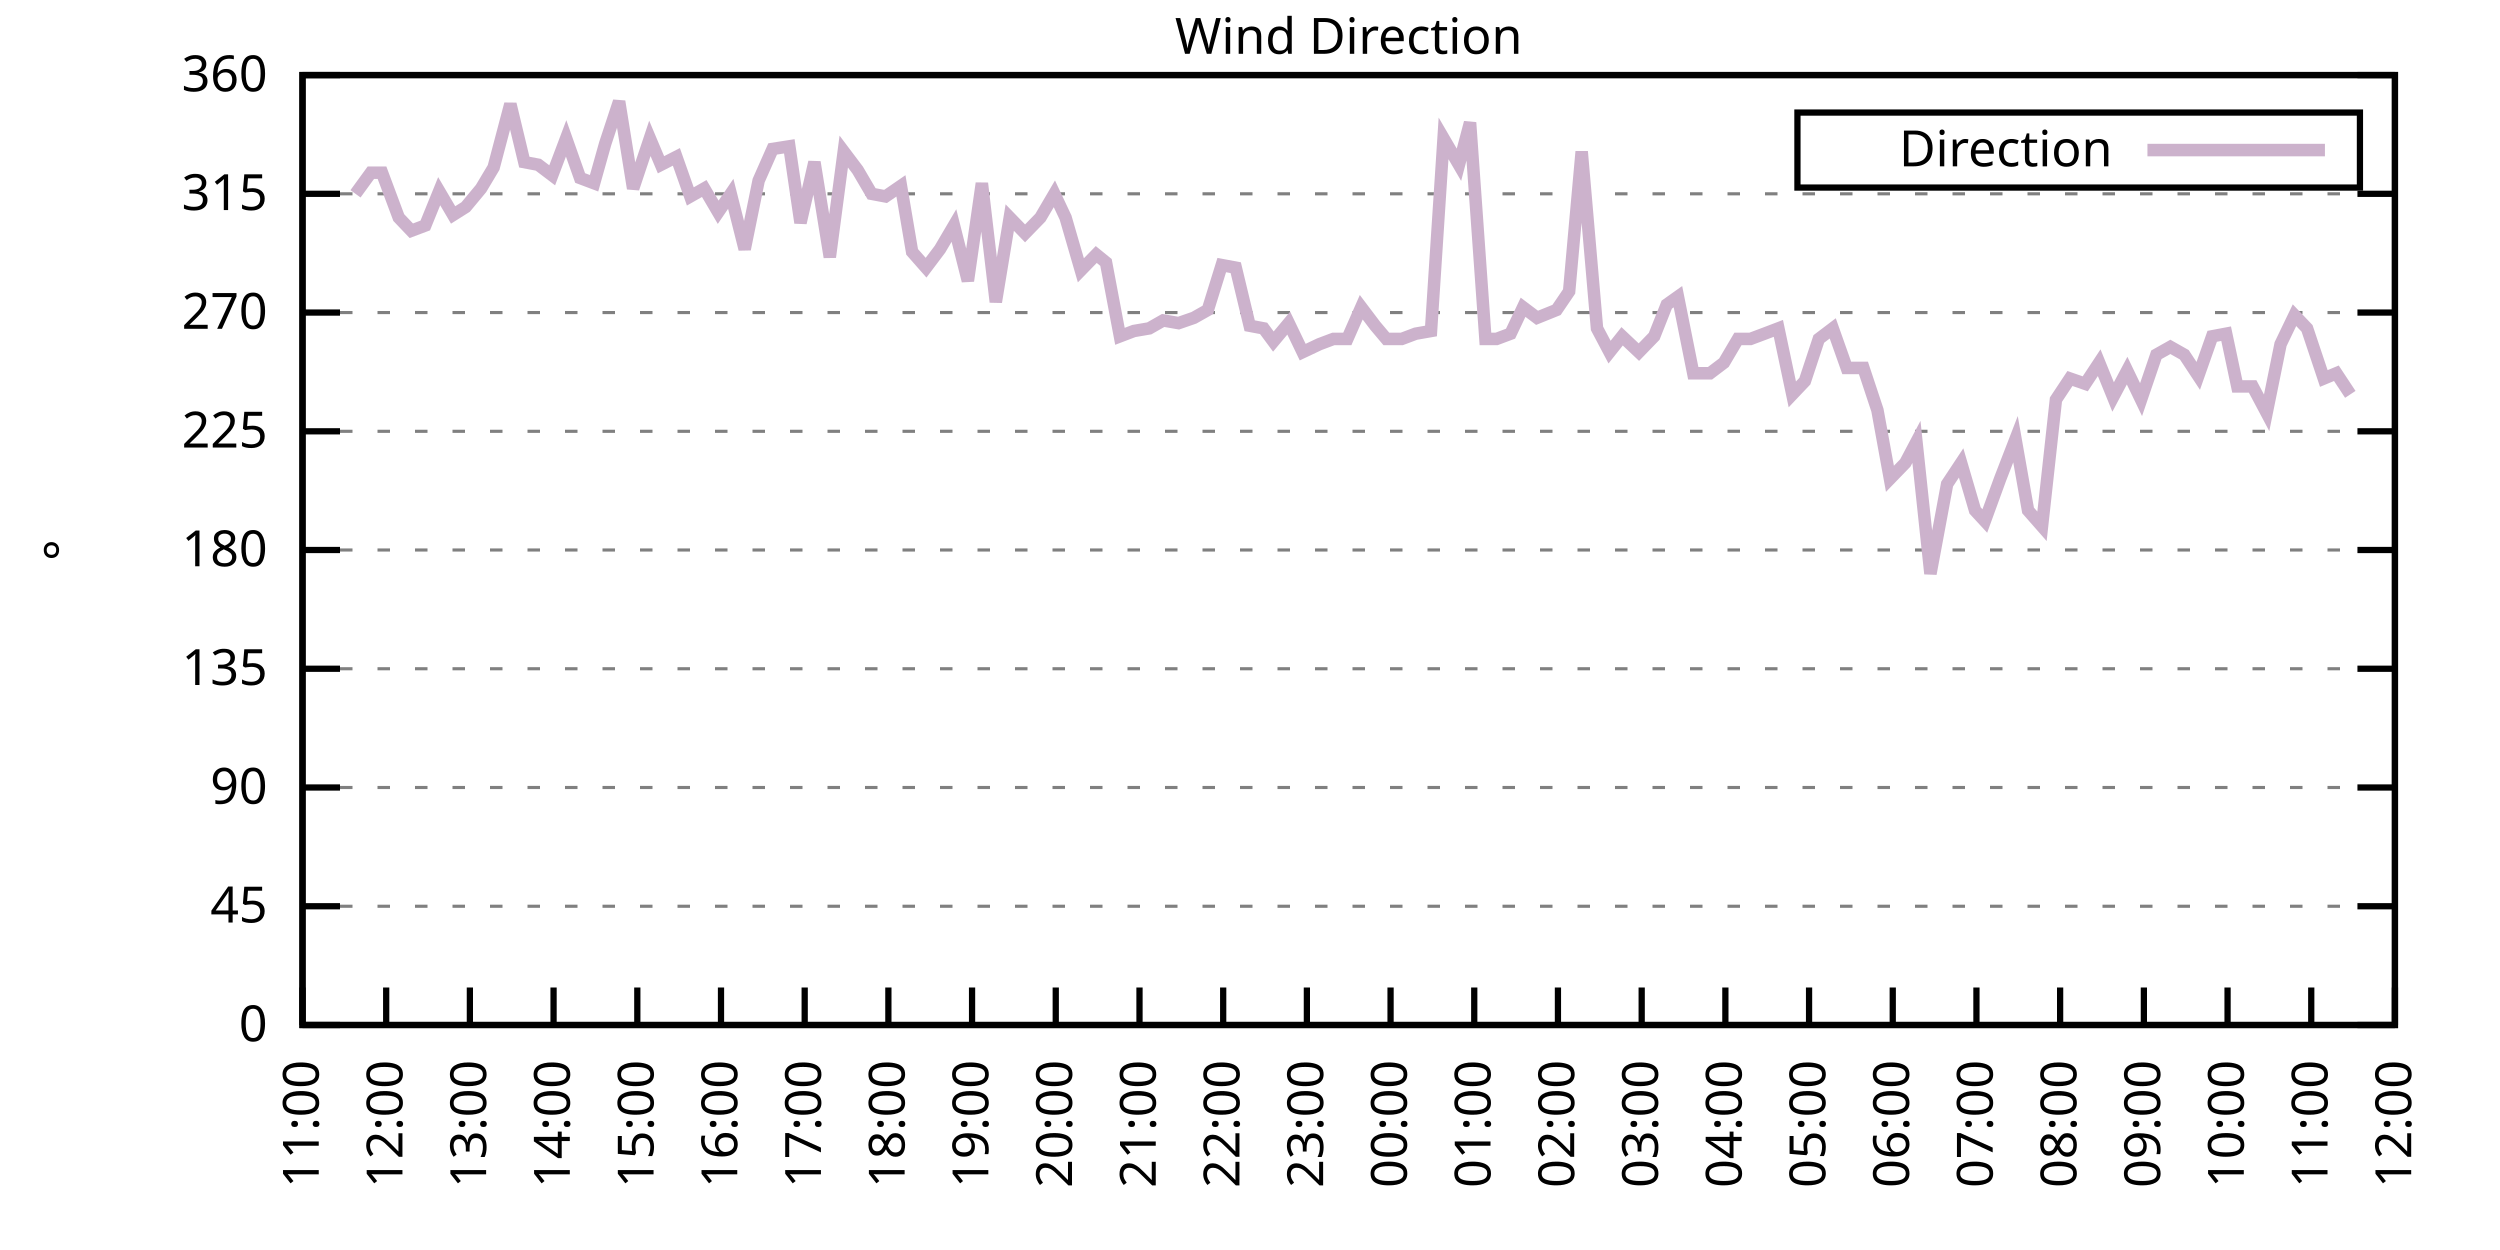
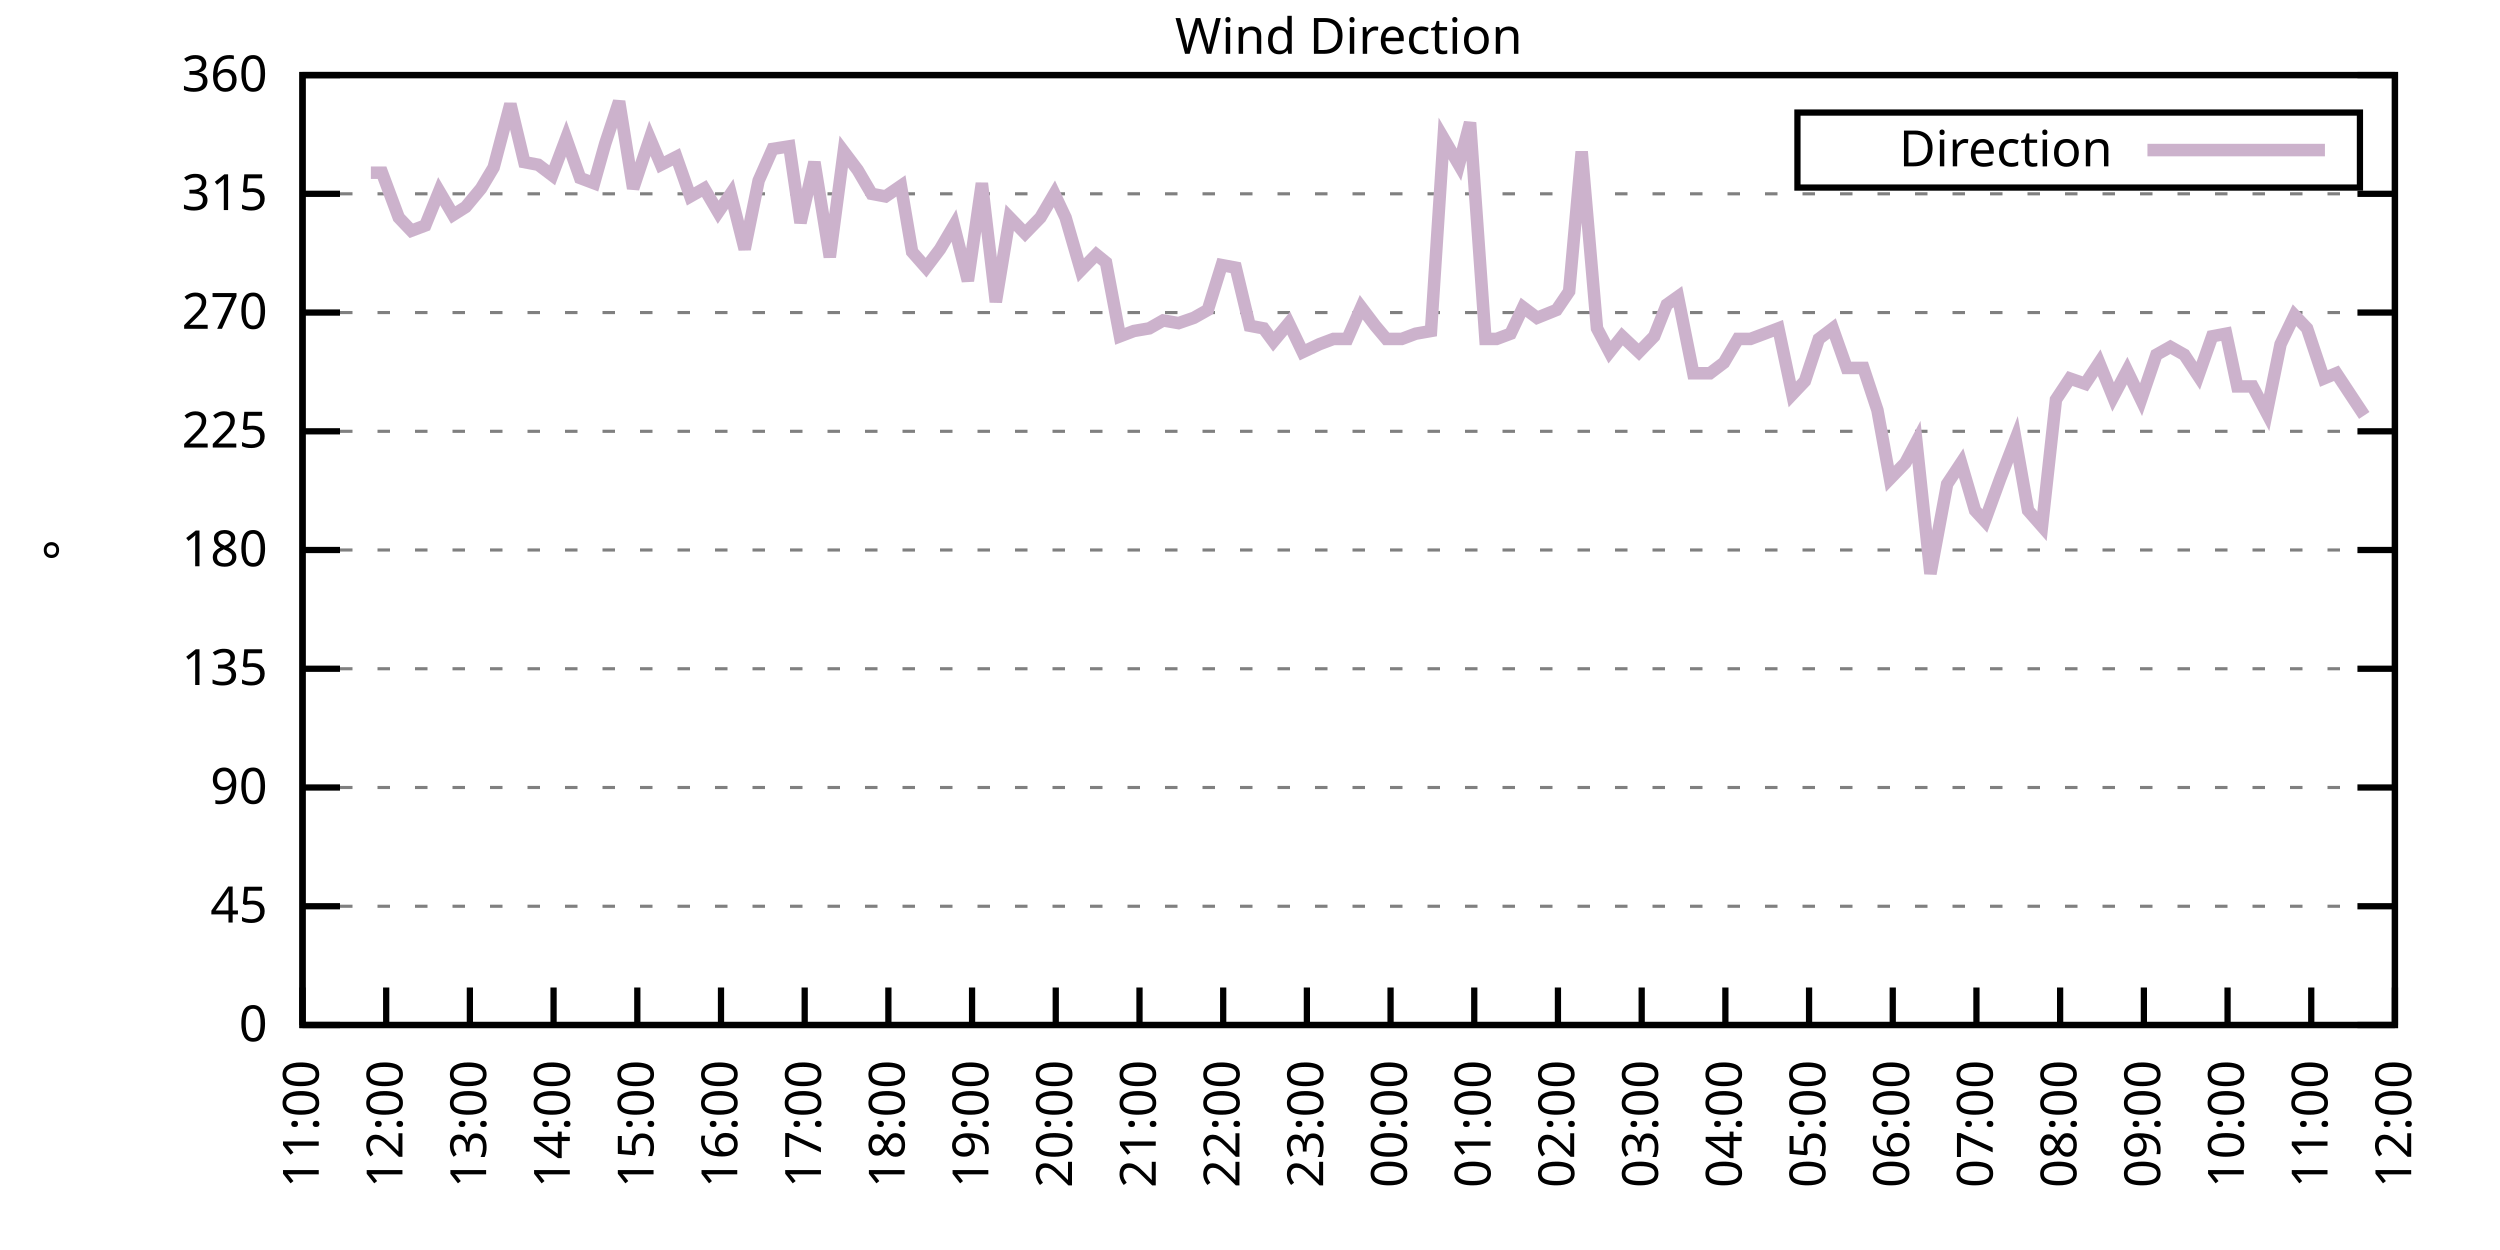
<svg xmlns="http://www.w3.org/2000/svg" xmlns:xlink="http://www.w3.org/1999/xlink" width="400" height="200" viewBox="0 0 400 200">
  <g id="gnuplot_canvas">
    <rect x="0" y="0" width="400" height="200" fill="none" />
    <defs>
      <circle id="gpDot" r="0.5" stroke-width="0.5" stroke="currentColor" />
      <path id="gpPt0" stroke-width="0.333" stroke="currentColor" d="M-1,0 h2 M0,-1 v2" />
      <path id="gpPt1" stroke-width="0.333" stroke="currentColor" d="M-1,-1 L1,1 M1,-1 L-1,1" />
      <path id="gpPt2" stroke-width="0.333" stroke="currentColor" d="M-1,0 L1,0 M0,-1 L0,1 M-1,-1 L1,1 M-1,1 L1,-1" />
      <rect id="gpPt3" stroke-width="0.333" stroke="currentColor" x="-1" y="-1" width="2" height="2" />
      <rect id="gpPt4" stroke-width="0.333" stroke="currentColor" fill="currentColor" x="-1" y="-1" width="2" height="2" />
      <circle id="gpPt5" stroke-width="0.333" stroke="currentColor" cx="0" cy="0" r="1" />
      <use xlink:href="#gpPt5" id="gpPt6" fill="currentColor" stroke="none" />
      <path id="gpPt7" stroke-width="0.333" stroke="currentColor" d="M0,-1.33 L-1.33,0.67 L1.33,0.67 z" />
      <use xlink:href="#gpPt7" id="gpPt8" fill="currentColor" stroke="none" />
      <use xlink:href="#gpPt7" id="gpPt9" stroke="currentColor" transform="rotate(180)" />
      <use xlink:href="#gpPt9" id="gpPt10" fill="currentColor" stroke="none" />
      <use xlink:href="#gpPt3" id="gpPt11" stroke="currentColor" transform="rotate(45)" />
      <use xlink:href="#gpPt11" id="gpPt12" fill="currentColor" stroke="none" />
      <path id="gpPt13" stroke-width="0.333" stroke="currentColor" d="M0,1.330 L1.265,0.411 L0.782,-1.067 L-0.782,-1.076 L-1.265,0.411 z" />
      <use xlink:href="#gpPt13" id="gpPt14" fill="currentColor" stroke="none" />
      <filter id="textbox" filterUnits="objectBoundingBox" x="0" y="0" height="1" width="1">
        <feFlood flood-color="white" flood-opacity="1" result="bgnd" />
        <feComposite in="SourceGraphic" in2="bgnd" operator="atop" />
      </filter>
      <filter id="greybox" filterUnits="objectBoundingBox" x="0" y="0" height="1" width="1">
        <feFlood flood-color="lightgrey" flood-opacity="1" result="grey" />
        <feComposite in="SourceGraphic" in2="grey" operator="atop" />
      </filter>
    </defs>
    <g fill="none" color="white" stroke="currentColor" stroke-width="1.00" stroke-linecap="butt" stroke-linejoin="miter">
</g>
    <g fill="none" color="black" stroke="currentColor" stroke-width="1.00" stroke-linecap="butt" stroke-linejoin="miter">
      <g stroke="none" shape-rendering="crispEdges">
        <polygon fill="rgb(255, 255, 255)" points="48.40,164.00 383.18,164.00 383.18,12.02 48.40,12.02 " />
      </g>
    </g>
    <g fill="none" color="black" stroke="currentColor" stroke-width="1.00" stroke-linecap="butt" stroke-linejoin="miter">
</g>
    <g fill="none" color="black" stroke="black" stroke-width="0.50" stroke-linecap="butt" stroke-linejoin="miter">
</g>
    <g fill="none" color="gray" stroke="currentColor" stroke-width="0.50" stroke-linecap="butt" stroke-linejoin="miter">
      <path stroke="gray" stroke-dasharray="2,4" class="gridline" d="M48.40,164.00 L383.19,164.00  " />
    </g>
    <g fill="none" color="gray" stroke="gray" stroke-width="1.00" stroke-linecap="butt" stroke-linejoin="miter">
</g>
    <g fill="none" color="black" stroke="currentColor" stroke-width="1.00" stroke-linecap="butt" stroke-linejoin="miter">
      <path stroke="black" d="M48.40,164.00 L54.40,164.00 M383.19,164.00 L377.19,164.00  " />
      <g transform="translate(42.80,166.60)" stroke="none" fill="black" font-family="Sans" font-size="8.00" text-anchor="end">
        <text>
          <tspan font-family="Sans"> 0</tspan>
        </text>
      </g>
    </g>
    <g fill="none" color="black" stroke="currentColor" stroke-width="1.00" stroke-linecap="butt" stroke-linejoin="miter">
</g>
    <g fill="none" color="black" stroke="black" stroke-width="0.50" stroke-linecap="butt" stroke-linejoin="miter">
</g>
    <g fill="none" color="gray" stroke="currentColor" stroke-width="0.50" stroke-linecap="butt" stroke-linejoin="miter">
      <path stroke="gray" stroke-dasharray="2,4" class="gridline" d="M48.40,145.00 L383.19,145.00  " />
    </g>
    <g fill="none" color="gray" stroke="gray" stroke-width="1.00" stroke-linecap="butt" stroke-linejoin="miter">
</g>
    <g fill="none" color="black" stroke="currentColor" stroke-width="1.00" stroke-linecap="butt" stroke-linejoin="miter">
      <path stroke="black" d="M48.40,145.00 L54.40,145.00 M383.19,145.00 L377.19,145.00  " />
      <g transform="translate(42.80,147.60)" stroke="none" fill="black" font-family="Sans" font-size="8.00" text-anchor="end">
        <text>
          <tspan font-family="Sans"> 45</tspan>
        </text>
      </g>
    </g>
    <g fill="none" color="black" stroke="currentColor" stroke-width="1.00" stroke-linecap="butt" stroke-linejoin="miter">
</g>
    <g fill="none" color="black" stroke="black" stroke-width="0.50" stroke-linecap="butt" stroke-linejoin="miter">
</g>
    <g fill="none" color="gray" stroke="currentColor" stroke-width="0.50" stroke-linecap="butt" stroke-linejoin="miter">
      <path stroke="gray" stroke-dasharray="2,4" class="gridline" d="M48.40,126.00 L383.19,126.00  " />
    </g>
    <g fill="none" color="gray" stroke="gray" stroke-width="1.00" stroke-linecap="butt" stroke-linejoin="miter">
</g>
    <g fill="none" color="black" stroke="currentColor" stroke-width="1.00" stroke-linecap="butt" stroke-linejoin="miter">
      <path stroke="black" d="M48.40,126.00 L54.40,126.00 M383.19,126.00 L377.19,126.00  " />
      <g transform="translate(42.80,128.60)" stroke="none" fill="black" font-family="Sans" font-size="8.00" text-anchor="end">
        <text>
          <tspan font-family="Sans"> 90</tspan>
        </text>
      </g>
    </g>
    <g fill="none" color="black" stroke="currentColor" stroke-width="1.00" stroke-linecap="butt" stroke-linejoin="miter">
</g>
    <g fill="none" color="black" stroke="black" stroke-width="0.50" stroke-linecap="butt" stroke-linejoin="miter">
</g>
    <g fill="none" color="gray" stroke="currentColor" stroke-width="0.50" stroke-linecap="butt" stroke-linejoin="miter">
      <path stroke="gray" stroke-dasharray="2,4" class="gridline" d="M48.40,107.00 L383.19,107.00  " />
    </g>
    <g fill="none" color="gray" stroke="gray" stroke-width="1.00" stroke-linecap="butt" stroke-linejoin="miter">
</g>
    <g fill="none" color="black" stroke="currentColor" stroke-width="1.00" stroke-linecap="butt" stroke-linejoin="miter">
      <path stroke="black" d="M48.40,107.00 L54.40,107.00 M383.19,107.00 L377.19,107.00  " />
      <g transform="translate(42.80,109.60)" stroke="none" fill="black" font-family="Sans" font-size="8.00" text-anchor="end">
        <text>
          <tspan font-family="Sans"> 135</tspan>
        </text>
      </g>
    </g>
    <g fill="none" color="black" stroke="currentColor" stroke-width="1.00" stroke-linecap="butt" stroke-linejoin="miter">
</g>
    <g fill="none" color="black" stroke="black" stroke-width="0.50" stroke-linecap="butt" stroke-linejoin="miter">
</g>
    <g fill="none" color="gray" stroke="currentColor" stroke-width="0.50" stroke-linecap="butt" stroke-linejoin="miter">
      <path stroke="gray" stroke-dasharray="2,4" class="gridline" d="M48.40,88.00 L383.19,88.00  " />
    </g>
    <g fill="none" color="gray" stroke="gray" stroke-width="1.00" stroke-linecap="butt" stroke-linejoin="miter">
</g>
    <g fill="none" color="black" stroke="currentColor" stroke-width="1.00" stroke-linecap="butt" stroke-linejoin="miter">
      <path stroke="black" d="M48.40,88.00 L54.40,88.00 M383.19,88.00 L377.19,88.00  " />
      <g transform="translate(42.80,90.60)" stroke="none" fill="black" font-family="Sans" font-size="8.00" text-anchor="end">
        <text>
          <tspan font-family="Sans"> 180</tspan>
        </text>
      </g>
    </g>
    <g fill="none" color="black" stroke="currentColor" stroke-width="1.00" stroke-linecap="butt" stroke-linejoin="miter">
</g>
    <g fill="none" color="black" stroke="black" stroke-width="0.50" stroke-linecap="butt" stroke-linejoin="miter">
</g>
    <g fill="none" color="gray" stroke="currentColor" stroke-width="0.50" stroke-linecap="butt" stroke-linejoin="miter">
      <path stroke="gray" stroke-dasharray="2,4" class="gridline" d="M48.40,69.01 L383.19,69.01  " />
    </g>
    <g fill="none" color="gray" stroke="gray" stroke-width="1.00" stroke-linecap="butt" stroke-linejoin="miter">
</g>
    <g fill="none" color="black" stroke="currentColor" stroke-width="1.00" stroke-linecap="butt" stroke-linejoin="miter">
      <path stroke="black" d="M48.40,69.01 L54.40,69.01 M383.19,69.01 L377.19,69.01  " />
      <g transform="translate(42.80,71.61)" stroke="none" fill="black" font-family="Sans" font-size="8.00" text-anchor="end">
        <text>
          <tspan font-family="Sans"> 225</tspan>
        </text>
      </g>
    </g>
    <g fill="none" color="black" stroke="currentColor" stroke-width="1.00" stroke-linecap="butt" stroke-linejoin="miter">
</g>
    <g fill="none" color="black" stroke="black" stroke-width="0.50" stroke-linecap="butt" stroke-linejoin="miter">
</g>
    <g fill="none" color="gray" stroke="currentColor" stroke-width="0.50" stroke-linecap="butt" stroke-linejoin="miter">
      <path stroke="gray" stroke-dasharray="2,4" class="gridline" d="M48.40,50.01 L383.19,50.01  " />
    </g>
    <g fill="none" color="gray" stroke="gray" stroke-width="1.00" stroke-linecap="butt" stroke-linejoin="miter">
</g>
    <g fill="none" color="black" stroke="currentColor" stroke-width="1.00" stroke-linecap="butt" stroke-linejoin="miter">
      <path stroke="black" d="M48.40,50.01 L54.40,50.01 M383.19,50.01 L377.19,50.01  " />
      <g transform="translate(42.80,52.61)" stroke="none" fill="black" font-family="Sans" font-size="8.00" text-anchor="end">
        <text>
          <tspan font-family="Sans"> 270</tspan>
        </text>
      </g>
    </g>
    <g fill="none" color="black" stroke="currentColor" stroke-width="1.00" stroke-linecap="butt" stroke-linejoin="miter">
</g>
    <g fill="none" color="black" stroke="black" stroke-width="0.50" stroke-linecap="butt" stroke-linejoin="miter">
</g>
    <g fill="none" color="gray" stroke="currentColor" stroke-width="0.50" stroke-linecap="butt" stroke-linejoin="miter">
      <path stroke="gray" stroke-dasharray="2,4" class="gridline" d="M48.40,31.01 L383.19,31.01  " />
    </g>
    <g fill="none" color="gray" stroke="gray" stroke-width="1.00" stroke-linecap="butt" stroke-linejoin="miter">
</g>
    <g fill="none" color="black" stroke="currentColor" stroke-width="1.00" stroke-linecap="butt" stroke-linejoin="miter">
      <path stroke="black" d="M48.40,31.01 L54.40,31.01 M383.19,31.01 L377.19,31.01  " />
      <g transform="translate(42.80,33.61)" stroke="none" fill="black" font-family="Sans" font-size="8.00" text-anchor="end">
        <text>
          <tspan font-family="Sans"> 315</tspan>
        </text>
      </g>
    </g>
    <g fill="none" color="black" stroke="currentColor" stroke-width="1.00" stroke-linecap="butt" stroke-linejoin="miter">
</g>
    <g fill="none" color="black" stroke="black" stroke-width="0.50" stroke-linecap="butt" stroke-linejoin="miter">
</g>
    <g fill="none" color="gray" stroke="currentColor" stroke-width="0.50" stroke-linecap="butt" stroke-linejoin="miter">
      <path stroke="gray" stroke-dasharray="2,4" class="gridline" d="M48.40,12.01 L383.19,12.01  " />
    </g>
    <g fill="none" color="gray" stroke="gray" stroke-width="1.00" stroke-linecap="butt" stroke-linejoin="miter">
</g>
    <g fill="none" color="black" stroke="currentColor" stroke-width="1.00" stroke-linecap="butt" stroke-linejoin="miter">
      <path stroke="black" d="M48.40,12.01 L54.40,12.01 M383.19,12.01 L377.19,12.01  " />
      <g transform="translate(42.80,14.61)" stroke="none" fill="black" font-family="Sans" font-size="8.00" text-anchor="end">
        <text>
          <tspan font-family="Sans"> 360</tspan>
        </text>
      </g>
    </g>
    <g fill="none" color="black" stroke="currentColor" stroke-width="1.00" stroke-linecap="butt" stroke-linejoin="miter">
      <path stroke="black" d="M48.40,164.00 L48.40,158.00  " />
      <g transform="translate(51.00,169.60) rotate(270.00)" stroke="none" fill="black" font-family="Sans" font-size="8.00" text-anchor="end">
        <text>
          <tspan font-family="Sans">11:00</tspan>
        </text>
      </g>
    </g>
    <g fill="none" color="black" stroke="currentColor" stroke-width="1.00" stroke-linecap="butt" stroke-linejoin="miter">
      <path stroke="black" d="M61.79,164.00 L61.79,158.00  " />
      <g transform="translate(64.39,169.60) rotate(270.00)" stroke="none" fill="black" font-family="Sans" font-size="8.00" text-anchor="end">
        <text>
          <tspan font-family="Sans">12:00</tspan>
        </text>
      </g>
    </g>
    <g fill="none" color="black" stroke="currentColor" stroke-width="1.00" stroke-linecap="butt" stroke-linejoin="miter">
      <path stroke="black" d="M75.18,164.00 L75.18,158.00  " />
      <g transform="translate(77.78,169.60) rotate(270.00)" stroke="none" fill="black" font-family="Sans" font-size="8.00" text-anchor="end">
        <text>
          <tspan font-family="Sans">13:00</tspan>
        </text>
      </g>
    </g>
    <g fill="none" color="black" stroke="currentColor" stroke-width="1.00" stroke-linecap="butt" stroke-linejoin="miter">
      <path stroke="black" d="M88.57,164.00 L88.57,158.00  " />
      <g transform="translate(91.17,169.60) rotate(270.00)" stroke="none" fill="black" font-family="Sans" font-size="8.00" text-anchor="end">
        <text>
          <tspan font-family="Sans">14:00</tspan>
        </text>
      </g>
    </g>
    <g fill="none" color="black" stroke="currentColor" stroke-width="1.00" stroke-linecap="butt" stroke-linejoin="miter">
      <path stroke="black" d="M101.97,164.00 L101.97,158.00  " />
      <g transform="translate(104.57,169.60) rotate(270.00)" stroke="none" fill="black" font-family="Sans" font-size="8.00" text-anchor="end">
        <text>
          <tspan font-family="Sans">15:00</tspan>
        </text>
      </g>
    </g>
    <g fill="none" color="black" stroke="currentColor" stroke-width="1.00" stroke-linecap="butt" stroke-linejoin="miter">
      <path stroke="black" d="M115.36,164.00 L115.36,158.00  " />
      <g transform="translate(117.96,169.60) rotate(270.00)" stroke="none" fill="black" font-family="Sans" font-size="8.00" text-anchor="end">
        <text>
          <tspan font-family="Sans">16:00</tspan>
        </text>
      </g>
    </g>
    <g fill="none" color="black" stroke="currentColor" stroke-width="1.00" stroke-linecap="butt" stroke-linejoin="miter">
      <path stroke="black" d="M128.75,164.00 L128.75,158.00  " />
      <g transform="translate(131.35,169.60) rotate(270.00)" stroke="none" fill="black" font-family="Sans" font-size="8.00" text-anchor="end">
        <text>
          <tspan font-family="Sans">17:00</tspan>
        </text>
      </g>
    </g>
    <g fill="none" color="black" stroke="currentColor" stroke-width="1.00" stroke-linecap="butt" stroke-linejoin="miter">
      <path stroke="black" d="M142.14,164.00 L142.14,158.00  " />
      <g transform="translate(144.74,169.60) rotate(270.00)" stroke="none" fill="black" font-family="Sans" font-size="8.00" text-anchor="end">
        <text>
          <tspan font-family="Sans">18:00</tspan>
        </text>
      </g>
    </g>
    <g fill="none" color="black" stroke="currentColor" stroke-width="1.00" stroke-linecap="butt" stroke-linejoin="miter">
      <path stroke="black" d="M155.53,164.00 L155.53,158.00  " />
      <g transform="translate(158.13,169.60) rotate(270.00)" stroke="none" fill="black" font-family="Sans" font-size="8.00" text-anchor="end">
        <text>
          <tspan font-family="Sans">19:00</tspan>
        </text>
      </g>
    </g>
    <g fill="none" color="black" stroke="currentColor" stroke-width="1.00" stroke-linecap="butt" stroke-linejoin="miter">
      <path stroke="black" d="M168.92,164.00 L168.92,158.00  " />
      <g transform="translate(171.52,169.60) rotate(270.00)" stroke="none" fill="black" font-family="Sans" font-size="8.00" text-anchor="end">
        <text>
          <tspan font-family="Sans">20:00</tspan>
        </text>
      </g>
    </g>
    <g fill="none" color="black" stroke="currentColor" stroke-width="1.00" stroke-linecap="butt" stroke-linejoin="miter">
      <path stroke="black" d="M182.32,164.00 L182.32,158.00  " />
      <g transform="translate(184.92,169.60) rotate(270.00)" stroke="none" fill="black" font-family="Sans" font-size="8.00" text-anchor="end">
        <text>
          <tspan font-family="Sans">21:00</tspan>
        </text>
      </g>
    </g>
    <g fill="none" color="black" stroke="currentColor" stroke-width="1.00" stroke-linecap="butt" stroke-linejoin="miter">
      <path stroke="black" d="M195.71,164.00 L195.71,158.00  " />
      <g transform="translate(198.31,169.60) rotate(270.00)" stroke="none" fill="black" font-family="Sans" font-size="8.00" text-anchor="end">
        <text>
          <tspan font-family="Sans">22:00</tspan>
        </text>
      </g>
    </g>
    <g fill="none" color="black" stroke="currentColor" stroke-width="1.00" stroke-linecap="butt" stroke-linejoin="miter">
      <path stroke="black" d="M209.10,164.00 L209.10,158.00  " />
      <g transform="translate(211.70,169.60) rotate(270.00)" stroke="none" fill="black" font-family="Sans" font-size="8.00" text-anchor="end">
        <text>
          <tspan font-family="Sans">23:00</tspan>
        </text>
      </g>
    </g>
    <g fill="none" color="black" stroke="currentColor" stroke-width="1.00" stroke-linecap="butt" stroke-linejoin="miter">
      <path stroke="black" d="M222.49,164.00 L222.49,158.00  " />
      <g transform="translate(225.09,169.60) rotate(270.00)" stroke="none" fill="black" font-family="Sans" font-size="8.00" text-anchor="end">
        <text>
          <tspan font-family="Sans">00:00</tspan>
        </text>
      </g>
    </g>
    <g fill="none" color="black" stroke="currentColor" stroke-width="1.00" stroke-linecap="butt" stroke-linejoin="miter">
      <path stroke="black" d="M235.88,164.00 L235.88,158.00  " />
      <g transform="translate(238.48,169.60) rotate(270.00)" stroke="none" fill="black" font-family="Sans" font-size="8.00" text-anchor="end">
        <text>
          <tspan font-family="Sans">01:00</tspan>
        </text>
      </g>
    </g>
    <g fill="none" color="black" stroke="currentColor" stroke-width="1.00" stroke-linecap="butt" stroke-linejoin="miter">
      <path stroke="black" d="M249.27,164.00 L249.27,158.00  " />
      <g transform="translate(251.87,169.60) rotate(270.00)" stroke="none" fill="black" font-family="Sans" font-size="8.00" text-anchor="end">
        <text>
          <tspan font-family="Sans">02:00</tspan>
        </text>
      </g>
    </g>
    <g fill="none" color="black" stroke="currentColor" stroke-width="1.00" stroke-linecap="butt" stroke-linejoin="miter">
      <path stroke="black" d="M262.67,164.00 L262.67,158.00  " />
      <g transform="translate(265.27,169.60) rotate(270.00)" stroke="none" fill="black" font-family="Sans" font-size="8.00" text-anchor="end">
        <text>
          <tspan font-family="Sans">03:00</tspan>
        </text>
      </g>
    </g>
    <g fill="none" color="black" stroke="currentColor" stroke-width="1.00" stroke-linecap="butt" stroke-linejoin="miter">
      <path stroke="black" d="M276.06,164.00 L276.06,158.00  " />
      <g transform="translate(278.66,169.60) rotate(270.00)" stroke="none" fill="black" font-family="Sans" font-size="8.00" text-anchor="end">
        <text>
          <tspan font-family="Sans">04:00</tspan>
        </text>
      </g>
    </g>
    <g fill="none" color="black" stroke="currentColor" stroke-width="1.00" stroke-linecap="butt" stroke-linejoin="miter">
      <path stroke="black" d="M289.45,164.00 L289.45,158.00  " />
      <g transform="translate(292.05,169.60) rotate(270.00)" stroke="none" fill="black" font-family="Sans" font-size="8.00" text-anchor="end">
        <text>
          <tspan font-family="Sans">05:00</tspan>
        </text>
      </g>
    </g>
    <g fill="none" color="black" stroke="currentColor" stroke-width="1.00" stroke-linecap="butt" stroke-linejoin="miter">
      <path stroke="black" d="M302.84,164.00 L302.84,158.00  " />
      <g transform="translate(305.44,169.60) rotate(270.00)" stroke="none" fill="black" font-family="Sans" font-size="8.00" text-anchor="end">
        <text>
          <tspan font-family="Sans">06:00</tspan>
        </text>
      </g>
    </g>
    <g fill="none" color="black" stroke="currentColor" stroke-width="1.00" stroke-linecap="butt" stroke-linejoin="miter">
      <path stroke="black" d="M316.23,164.00 L316.23,158.00  " />
      <g transform="translate(318.83,169.60) rotate(270.00)" stroke="none" fill="black" font-family="Sans" font-size="8.00" text-anchor="end">
        <text>
          <tspan font-family="Sans">07:00</tspan>
        </text>
      </g>
    </g>
    <g fill="none" color="black" stroke="currentColor" stroke-width="1.00" stroke-linecap="butt" stroke-linejoin="miter">
      <path stroke="black" d="M329.62,164.00 L329.62,158.00  " />
      <g transform="translate(332.22,169.60) rotate(270.00)" stroke="none" fill="black" font-family="Sans" font-size="8.00" text-anchor="end">
        <text>
          <tspan font-family="Sans">08:00</tspan>
        </text>
      </g>
    </g>
    <g fill="none" color="black" stroke="currentColor" stroke-width="1.00" stroke-linecap="butt" stroke-linejoin="miter">
      <path stroke="black" d="M343.02,164.00 L343.02,158.00  " />
      <g transform="translate(345.62,169.60) rotate(270.00)" stroke="none" fill="black" font-family="Sans" font-size="8.00" text-anchor="end">
        <text>
          <tspan font-family="Sans">09:00</tspan>
        </text>
      </g>
    </g>
    <g fill="none" color="black" stroke="currentColor" stroke-width="1.00" stroke-linecap="butt" stroke-linejoin="miter">
      <path stroke="black" d="M356.41,164.00 L356.41,158.00  " />
      <g transform="translate(359.01,169.60) rotate(270.00)" stroke="none" fill="black" font-family="Sans" font-size="8.00" text-anchor="end">
        <text>
          <tspan font-family="Sans">10:00</tspan>
        </text>
      </g>
    </g>
    <g fill="none" color="black" stroke="currentColor" stroke-width="1.00" stroke-linecap="butt" stroke-linejoin="miter">
      <path stroke="black" d="M369.80,164.00 L369.80,158.00  " />
      <g transform="translate(372.40,169.60) rotate(270.00)" stroke="none" fill="black" font-family="Sans" font-size="8.00" text-anchor="end">
        <text>
          <tspan font-family="Sans">11:00</tspan>
        </text>
      </g>
    </g>
    <g fill="none" color="black" stroke="currentColor" stroke-width="1.00" stroke-linecap="butt" stroke-linejoin="miter">
      <path stroke="black" d="M383.19,164.00 L383.19,158.00  " />
      <g transform="translate(385.79,169.60) rotate(270.00)" stroke="none" fill="black" font-family="Sans" font-size="8.00" text-anchor="end">
        <text>
          <tspan font-family="Sans">12:00</tspan>
        </text>
      </g>
    </g>
    <g fill="none" color="black" stroke="currentColor" stroke-width="1.00" stroke-linecap="butt" stroke-linejoin="miter">
</g>
    <g fill="none" color="black" stroke="currentColor" stroke-width="1.00" stroke-linecap="butt" stroke-linejoin="miter">
      <path stroke="black" d="M48.40,12.01 L48.40,164.00 L383.19,164.00 L383.19,12.01 L48.40,12.01 Z  " />
    </g>
    <g fill="none" color="black" stroke="currentColor" stroke-width="1.00" stroke-linecap="butt" stroke-linejoin="miter">
</g>
    <g fill="none" color="black" stroke="currentColor" stroke-width="1.00" stroke-linecap="butt" stroke-linejoin="miter">
      <path stroke="black" d="M287.59,30.01 L287.59,18.01 L377.59,18.01 L377.59,30.01 L287.59,30.01 Z  " />
    </g>
    <g id="Wind_direction_plot_1">
      <g fill="none" color="white" stroke="black" stroke-width="2.00" stroke-linecap="butt" stroke-linejoin="miter">
</g>
      <g fill="none" color="black" stroke="currentColor" stroke-width="2.00" stroke-linecap="butt" stroke-linejoin="miter">
        <g transform="translate(337.99,26.61)" stroke="none" fill="black" font-family="Sans" font-size="8.00" text-anchor="end">
          <text>
            <tspan font-family="Sans">Direction</tspan>
          </text>
        </g>
      </g>
      <g fill="none" color="black" stroke="currentColor" stroke-width="2.00" stroke-linecap="butt" stroke-linejoin="miter">
-         <path stroke="rgb(204, 178, 204)" d="M343.59,24.01 L371.99,24.01 M56.88,31.01 L59.34,27.63 L61.12,27.63 L63.80,34.81 L65.81,36.92 L68.04,36.08   L70.27,30.59 L72.50,34.39 L74.51,33.12 L76.97,30.16 L78.98,26.79 L81.66,16.65 L83.89,25.94 L86.12,26.36   L88.35,28.05 L90.58,22.14 L92.82,28.48 L95.05,29.32 L96.83,22.99 L99.06,16.23 L101.30,30.16 L103.98,22.14   L105.76,26.36 L108.22,25.10 L110.45,31.43 L112.68,30.16 L114.91,33.96 L116.92,31.01 L119.15,39.87 L121.38,28.90   L123.62,23.83 L126.29,23.41 L128.08,35.65 L130.31,25.94 L132.77,41.14 L135.00,24.25 L137.23,27.21 L139.46,31.01   L141.69,31.43 L144.15,29.74 L145.94,40.30 L148.17,42.83 L150.40,39.87 L152.63,36.08 L154.86,44.94 L157.10,29.32   L159.33,48.32 L161.56,34.81 L164.01,37.34 L166.47,34.81 L168.70,31.01 L170.49,34.81 L172.94,43.25 L175.40,40.72   L176.96,41.99 L179.19,53.81 L181.42,52.96 L183.88,52.54 L186.11,51.27 L188.57,51.70 L191.02,50.85 L193.25,49.59   L195.48,42.41 L197.72,42.83 L199.95,52.12 L202.18,52.54 L203.74,54.65 L206.20,51.70 L208.43,56.34 L211.11,55.07   L213.34,54.23 L215.57,54.23 L217.80,49.16 L220.04,52.12 L221.82,54.23 L224.28,54.23 L226.51,53.39 L228.96,52.96   L230.97,22.14 L233.43,26.36 L235.21,19.61 L237.67,54.23 L239.45,54.23 L241.69,53.39 L243.69,49.16 L245.93,50.85   L249.05,49.59 L251.06,46.63 L253.07,24.25 L255.52,52.54 L257.53,56.34 L259.54,53.81 L262.22,56.34 L264.67,53.81   L266.68,48.74 L268.47,47.47 L270.92,59.72 L273.60,59.72 L275.83,58.03 L278.07,54.23 L280.07,54.23 L282.31,53.39   L284.54,52.54 L286.77,63.10 L288.78,60.98 L291.01,54.23 L293.24,52.54 L295.48,58.87 L298.15,58.87 L300.39,65.63   L302.39,76.61 L304.85,74.07 L306.63,70.70 L308.87,91.80 L311.54,77.45 L313.78,74.07 L316.01,81.67 L317.57,83.36   L320.03,76.61 L322.48,70.27 L324.49,81.67 L326.72,84.21 L328.95,63.94 L331.19,60.56 L333.64,61.41 L335.87,58.03   L338.10,63.52 L340.34,59.30 L342.57,63.94 L345.02,56.76 L347.26,55.50 L349.49,56.76 L351.72,60.14 L353.95,53.81   L356.18,53.39 L357.97,61.83 L360.42,61.83 L362.66,66.05 L364.89,55.07 L367.12,50.43 L369.13,52.54 L371.81,60.56   L373.82,59.72 L376.05,63.10  " />
+         <path stroke="rgb(204, 178, 204)" d="M343.59,24.01 L371.99,24.01 M59.34,27.63 L61.12,27.63 L63.80,34.81 L65.81,36.92 L68.04,36.08 L70.27,30.59   L72.50,34.39 L74.51,33.12 L76.97,30.16 L78.98,26.79 L81.66,16.65 L83.89,25.94 L86.12,26.36 L88.35,28.05   L90.58,22.14 L92.82,28.48 L95.05,29.32 L96.83,22.99 L99.06,16.23 L101.30,30.16 L103.98,22.14 L105.76,26.36   L108.22,25.10 L110.45,31.43 L112.68,30.16 L114.91,33.96 L116.92,31.01 L119.15,39.87 L121.38,28.90 L123.62,23.83   L126.29,23.41 L128.08,35.65 L130.31,25.94 L132.77,41.14 L135.00,24.25 L137.23,27.21 L139.46,31.01 L141.69,31.43   L144.15,29.74 L145.94,40.30 L148.17,42.83 L150.40,39.87 L152.63,36.08 L154.86,44.94 L157.10,29.32 L159.33,48.32   L161.56,34.81 L164.01,37.34 L166.47,34.81 L168.70,31.01 L170.49,34.81 L172.94,43.25 L175.40,40.72 L176.96,41.99   L179.19,53.81 L181.42,52.96 L183.88,52.54 L186.11,51.27 L188.57,51.70 L191.02,50.85 L193.25,49.59 L195.48,42.41   L197.72,42.83 L199.95,52.12 L202.18,52.54 L203.74,54.65 L206.20,51.70 L208.43,56.34 L211.11,55.07 L213.34,54.23   L215.57,54.23 L217.80,49.16 L220.04,52.12 L221.82,54.23 L224.28,54.23 L226.51,53.39 L228.96,52.96 L230.97,22.14   L233.43,26.36 L235.21,19.61 L237.67,54.23 L239.45,54.23 L241.69,53.39 L243.69,49.16 L245.93,50.85 L249.05,49.59   L251.06,46.63 L253.07,24.25 L255.52,52.54 L257.53,56.34 L259.54,53.81 L262.22,56.34 L264.67,53.81 L266.68,48.74   L268.47,47.47 L270.92,59.72 L273.60,59.72 L275.83,58.03 L278.07,54.23 L280.07,54.23 L282.31,53.39 L284.54,52.54   L286.77,63.10 L288.78,60.98 L291.01,54.23 L293.24,52.54 L295.48,58.87 L298.15,58.87 L300.39,65.63 L302.39,76.61   L304.85,74.07 L306.63,70.70 L308.87,91.80 L311.54,77.45 L313.78,74.07 L316.01,81.67 L317.57,83.36 L320.03,76.61   L322.48,70.27 L324.49,81.67 L326.72,84.21 L328.95,63.94 L331.19,60.56 L333.64,61.41 L335.87,58.03 L338.10,63.52   L340.34,59.30 L342.57,63.94 L345.02,56.76 L347.26,55.50 L349.49,56.76 L351.72,60.14 L353.95,53.81 L356.18,53.39   L357.97,61.83 L360.42,61.83 L362.66,66.05 L364.89,55.07 L367.12,50.43 L369.13,52.54 L371.81,60.56 L373.82,59.72   L376.05,63.10 L378.28,66.47  " />
      </g>
    </g>
    <g fill="none" color="black" stroke="currentColor" stroke-width="2.00" stroke-linecap="butt" stroke-linejoin="miter">
</g>
    <g fill="none" color="black" stroke="black" stroke-width="1.00" stroke-linecap="butt" stroke-linejoin="miter">
</g>
    <g fill="none" color="black" stroke="currentColor" stroke-width="1.00" stroke-linecap="butt" stroke-linejoin="miter">
      <path stroke="black" d="M48.40,12.01 L48.40,164.00 L383.19,164.00 L383.19,12.01 L48.40,12.01 Z  " />
      <g transform="translate(12.80,88.01) rotate(270.00)" stroke="none" fill="black" font-family="Sans" font-size="8.00" text-anchor="middle">
        <text>
          <tspan font-family="Sans">°</tspan>
        </text>
      </g>
    </g>
    <g fill="none" color="black" stroke="currentColor" stroke-width="1.00" stroke-linecap="butt" stroke-linejoin="miter">
</g>
    <g fill="none" color="black" stroke="currentColor" stroke-width="1.00" stroke-linecap="butt" stroke-linejoin="miter">
      <g transform="translate(215.79,8.61)" stroke="none" fill="black" font-family="Sans" font-size="8.00" text-anchor="middle">
        <text>
          <tspan font-family="Sans">Wind Direction</tspan>
        </text>
      </g>
    </g>
    <g fill="none" color="black" stroke="currentColor" stroke-width="1.00" stroke-linecap="butt" stroke-linejoin="miter">
</g>
  </g>
</svg>
